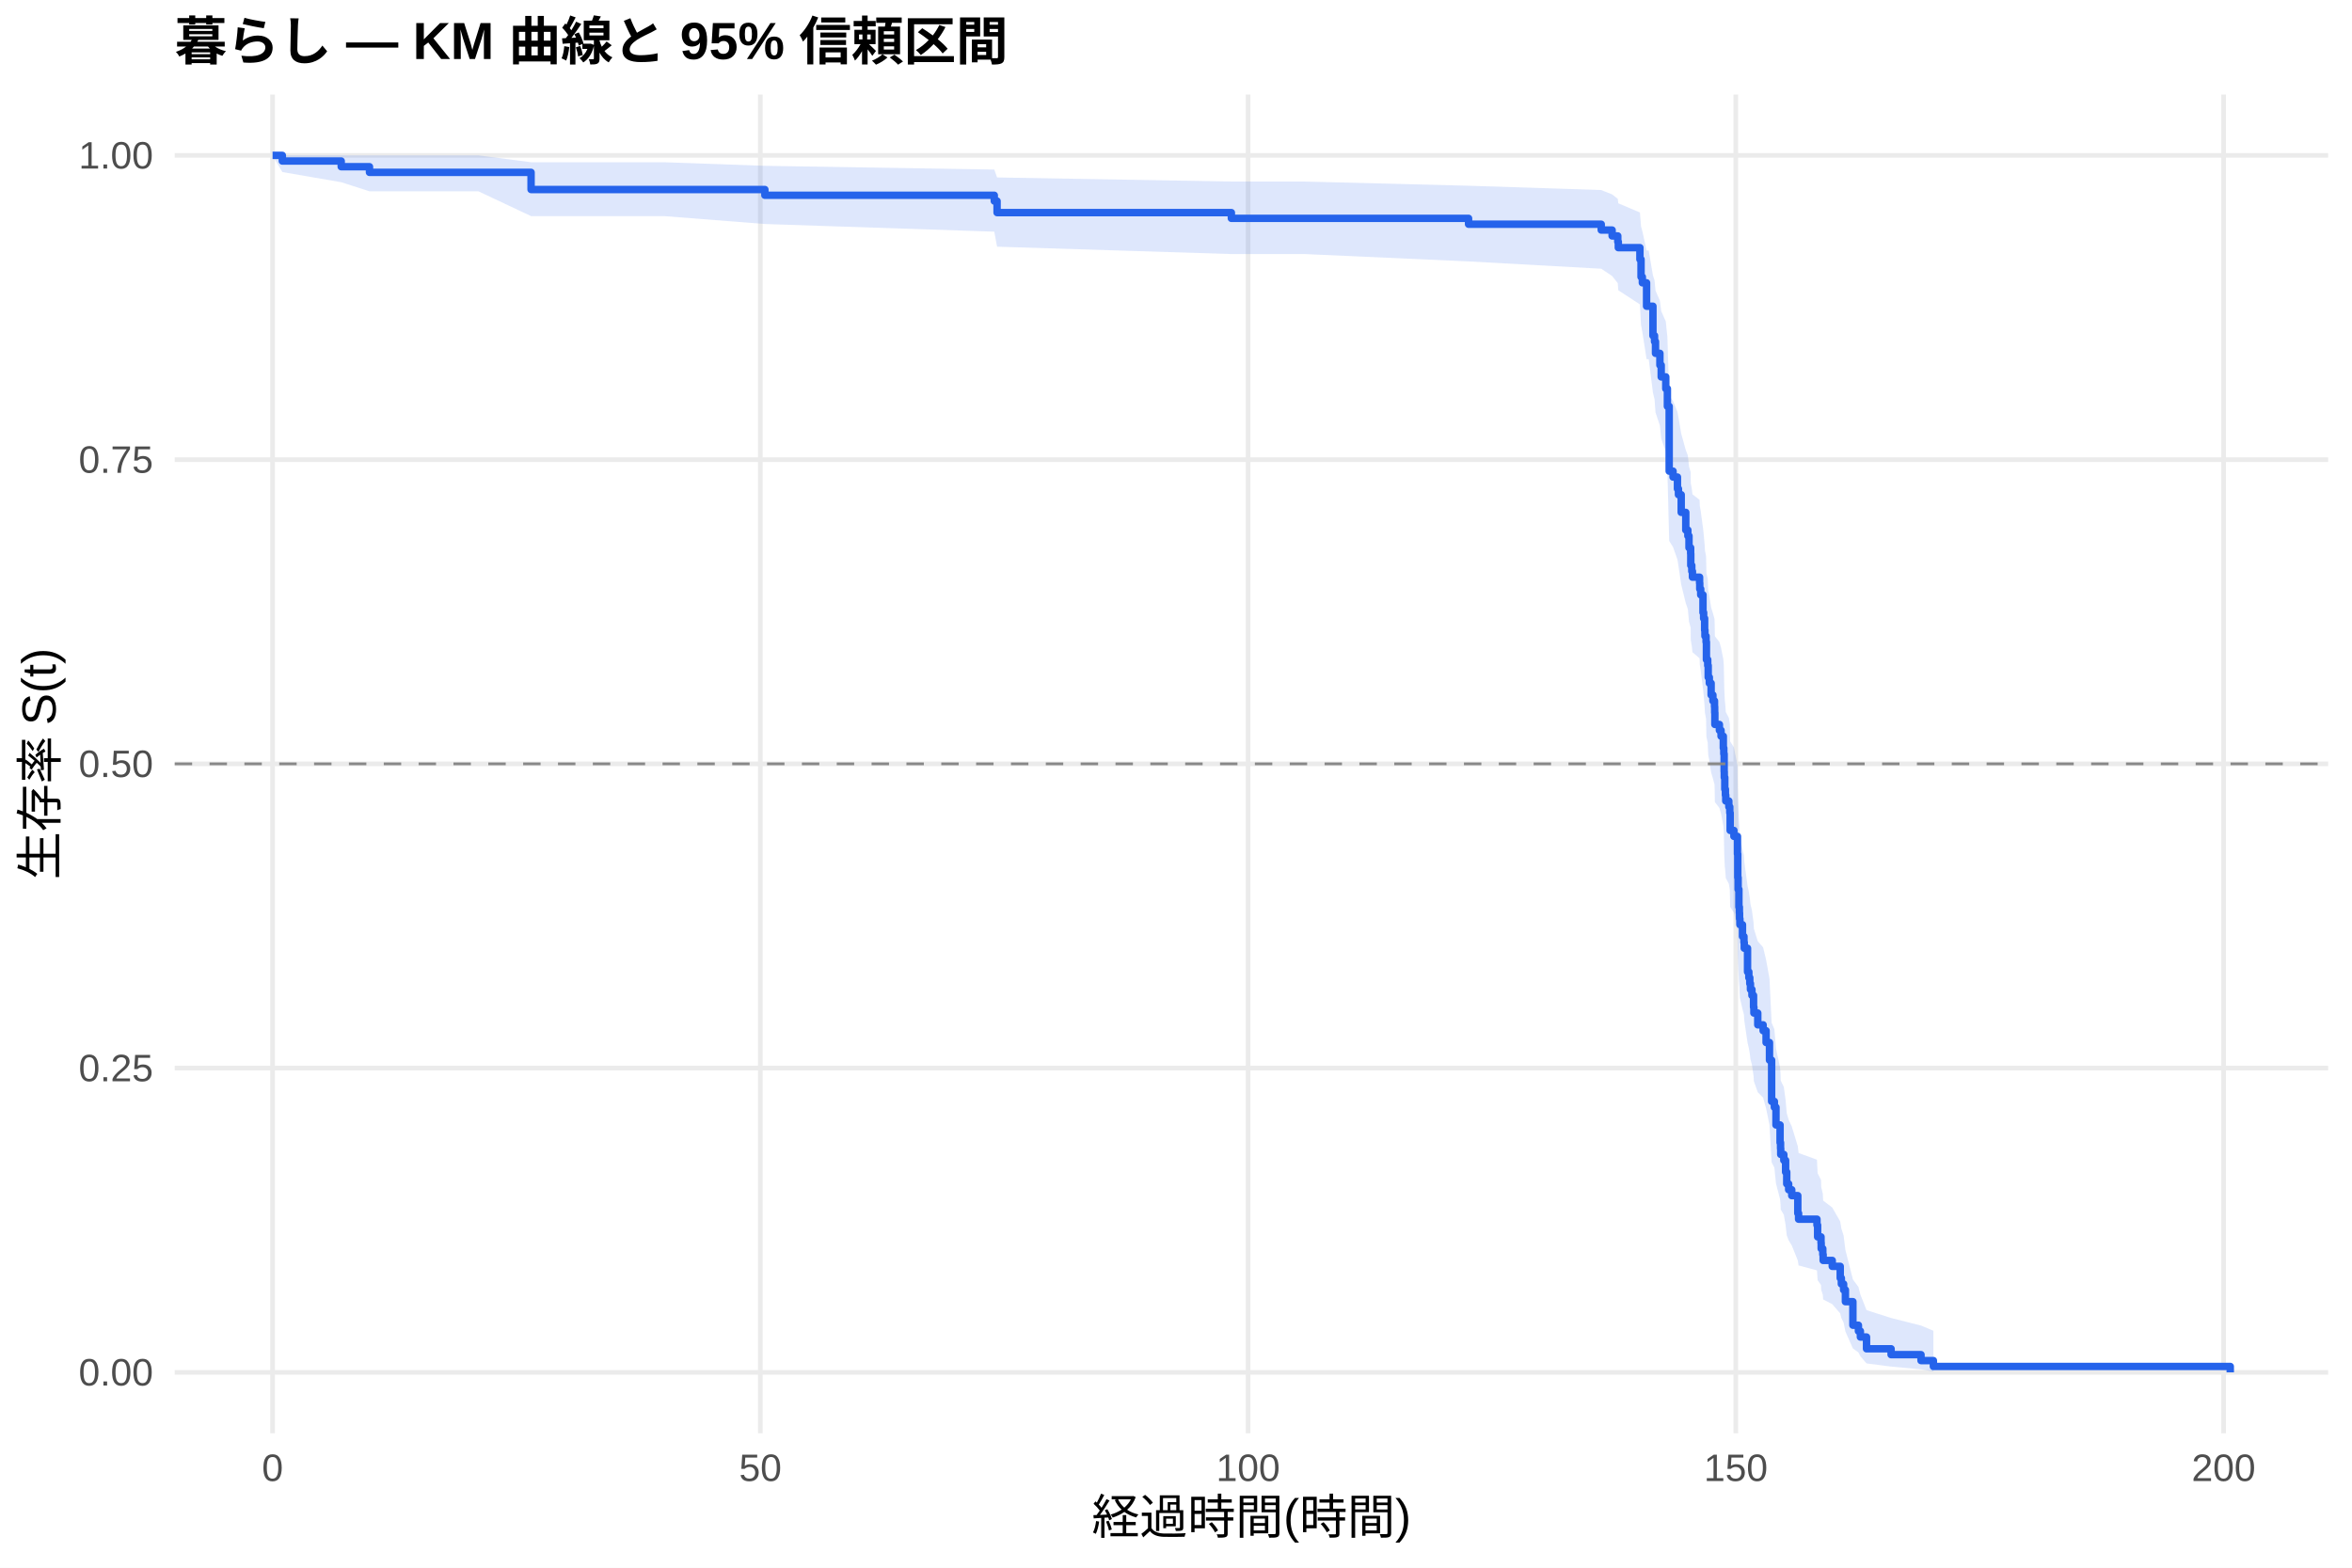
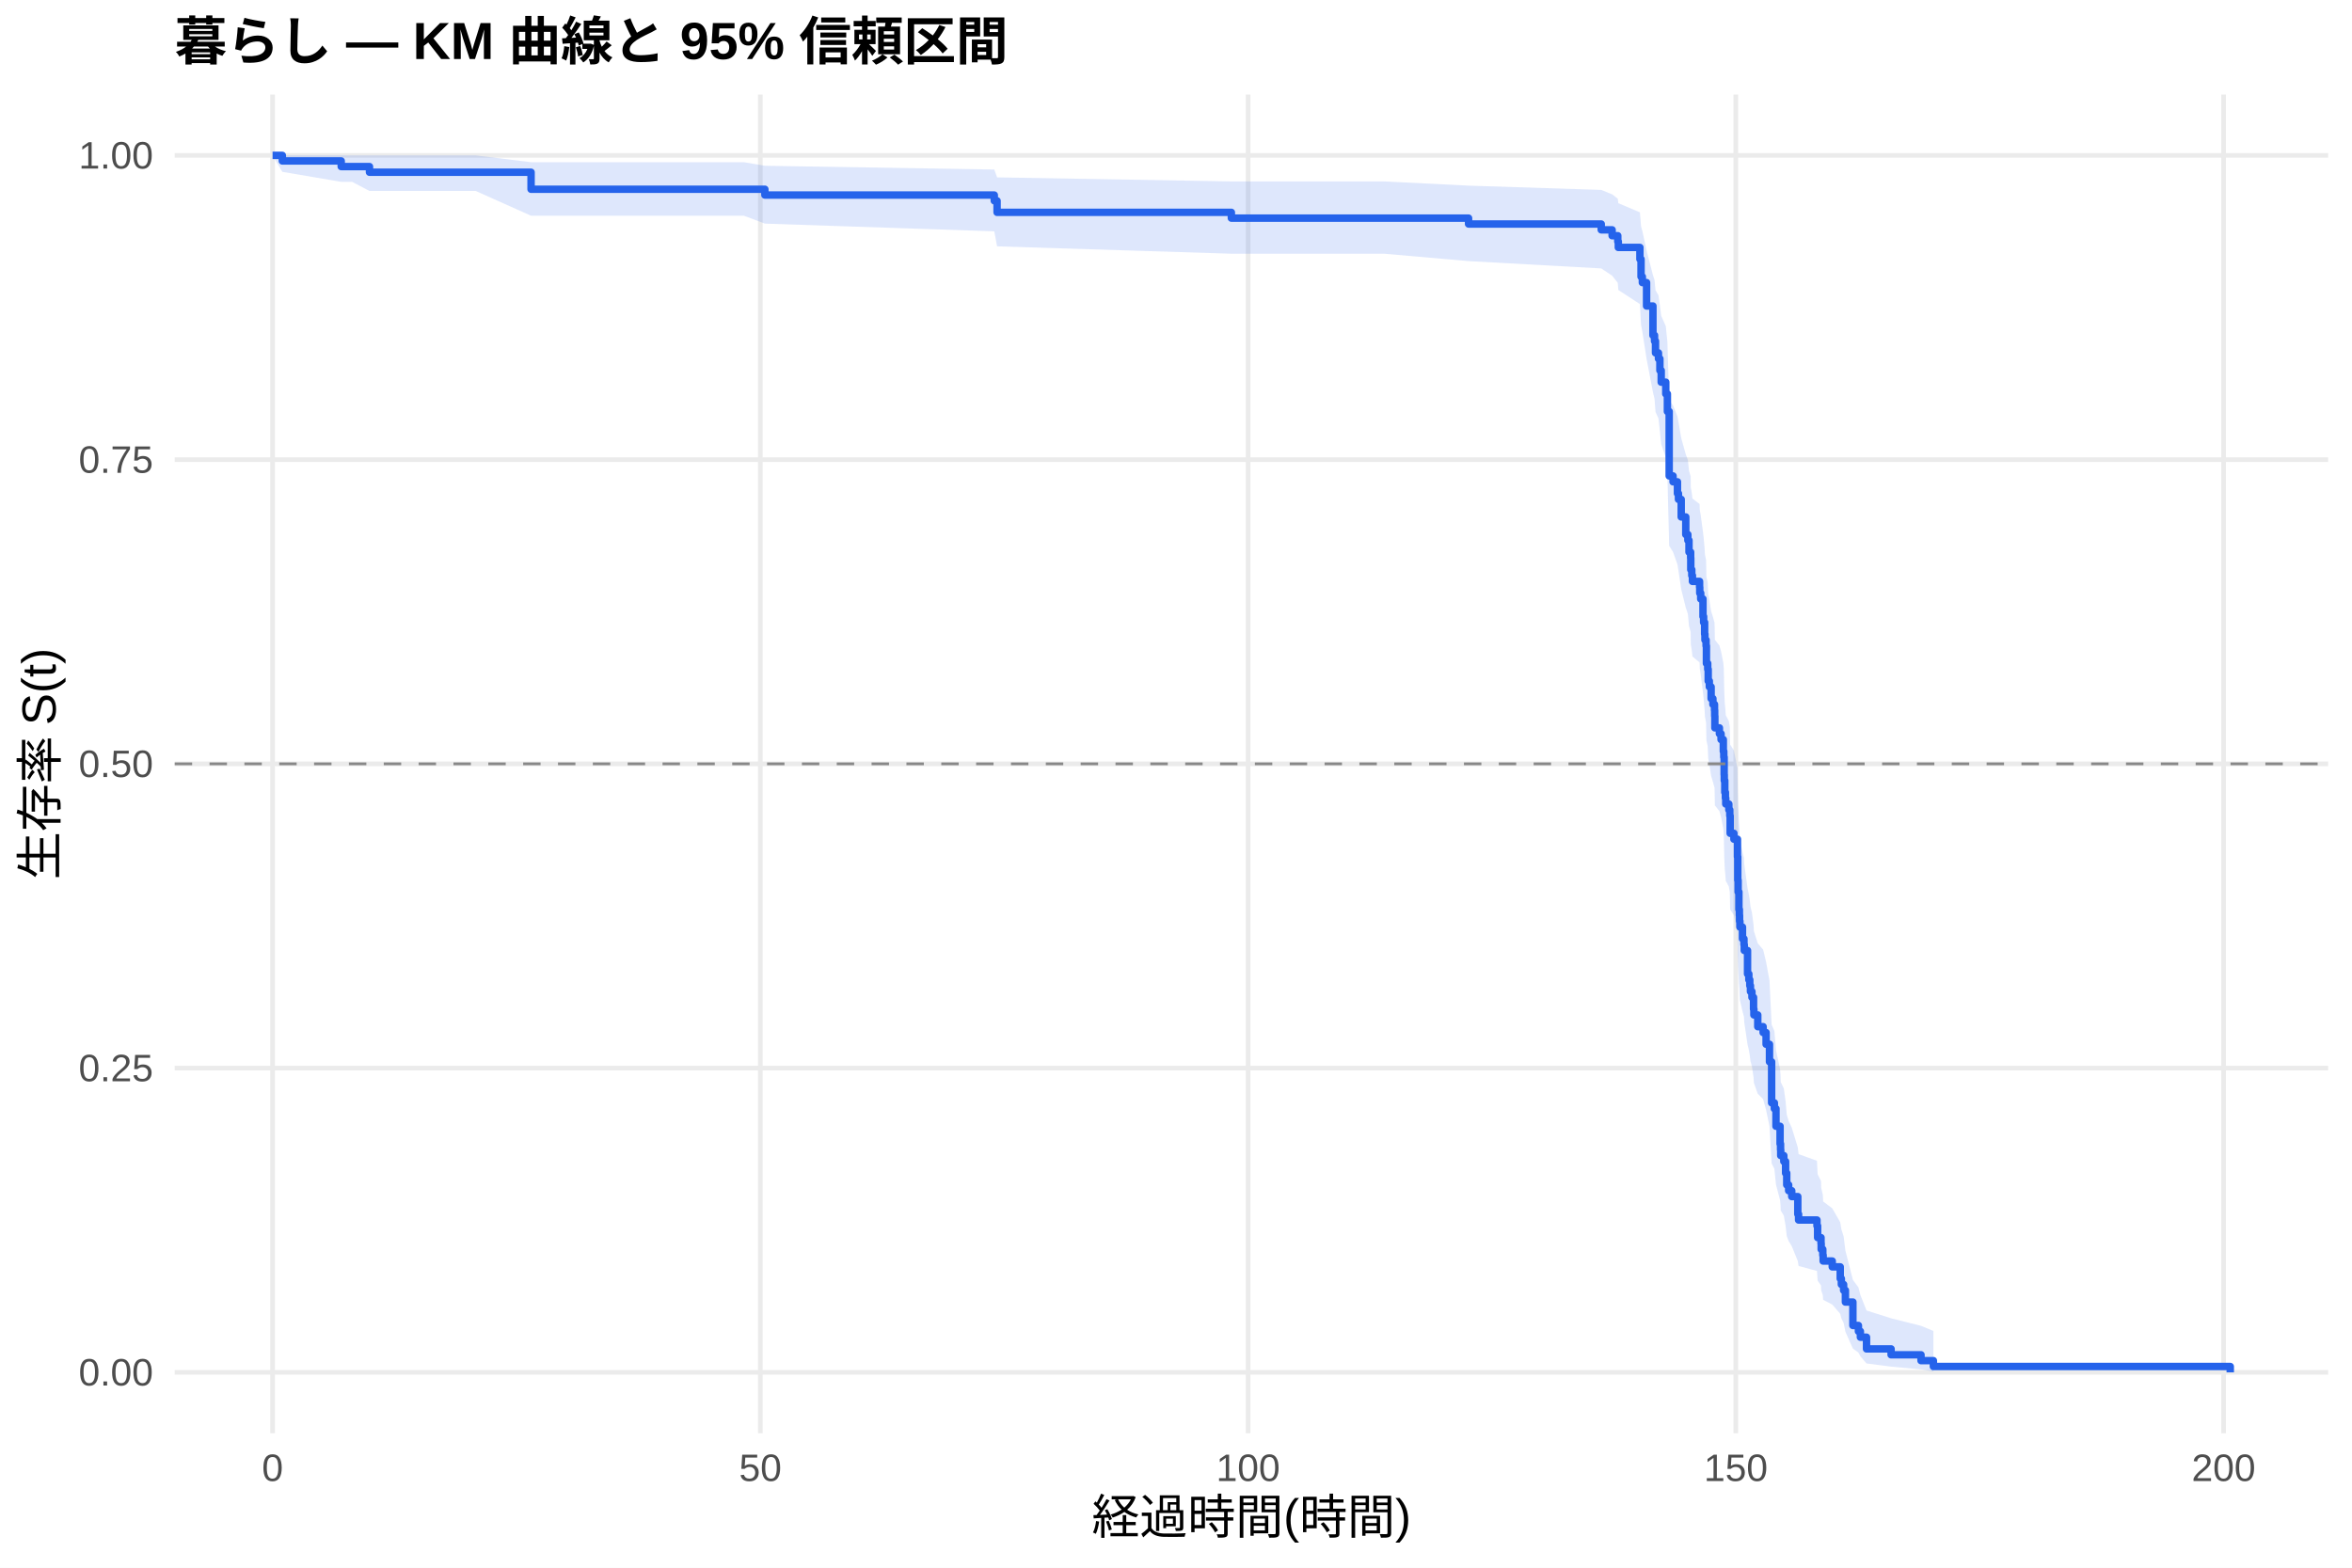
<svg xmlns="http://www.w3.org/2000/svg" width="540.00pt" height="360.00pt" viewBox="0 0 540.00 360.00">
  <g class="svglite">
    <defs>
      <style type="text/css">
    .svglite line, .svglite polyline, .svglite polygon, .svglite path, .svglite rect, .svglite circle {
      fill: none;
      stroke: #000000;
      stroke-linecap: round;
      stroke-linejoin: round;
      stroke-miterlimit: 10.00;
    }
    .svglite text {
      white-space: pre;
    }
    .svglite g.glyphgroup path {
      fill: inherit;
      stroke: none;
    }
  </style>
    </defs>
    <rect width="100%" height="100%" style="stroke: none; fill: #FFFFFF;" />
    <defs>
      <clipPath id="cpMC4wMHw1NDAuMDB8MC4wMHwzNjAuMDA=">
        <rect x="0.00" y="0.00" width="540.00" height="360.00" />
      </clipPath>
    </defs>
    <g clip-path="url(#cpMC4wMHw1NDAuMDB8MC4wMHwzNjAuMDA=)">
      <rect x="0" y="0.00" width="540.00" height="360.00" style="stroke-width: 1.07; stroke: none; fill: #FFFFFF;" />
    </g>
    <defs>
      <clipPath id="cpNDAuMTF8NTM0LjUyfDIxLjcxfDMyOS4xMg==">
        <rect x="40.11" y="21.71" width="494.41" height="307.41" />
      </clipPath>
    </defs>
    <g clip-path="url(#cpNDAuMTF8NTM0LjUyfDIxLjcxfDMyOS4xMg==)">
      <polyline points="40.11,315.14 534.52,315.14 " style="stroke-width: 1.07; stroke: #EBEBEB; stroke-linecap: butt;" />
      <polyline points="40.11,245.28 534.52,245.28 " style="stroke-width: 1.07; stroke: #EBEBEB; stroke-linecap: butt;" />
      <polyline points="40.11,175.41 534.52,175.41 " style="stroke-width: 1.07; stroke: #EBEBEB; stroke-linecap: butt;" />
      <polyline points="40.11,105.55 534.52,105.55 " style="stroke-width: 1.07; stroke: #EBEBEB; stroke-linecap: butt;" />
      <polyline points="40.11,35.68 534.52,35.68 " style="stroke-width: 1.07; stroke: #EBEBEB; stroke-linecap: butt;" />
      <polyline points="62.58,329.12 62.58,21.71 " style="stroke-width: 1.07; stroke: #EBEBEB; stroke-linecap: butt;" />
      <polyline points="174.57,329.12 174.57,21.71 " style="stroke-width: 1.07; stroke: #EBEBEB; stroke-linecap: butt;" />
      <polyline points="286.55,329.12 286.55,21.71 " style="stroke-width: 1.07; stroke: #EBEBEB; stroke-linecap: butt;" />
      <polyline points="398.53,329.12 398.53,21.71 " style="stroke-width: 1.07; stroke: #EBEBEB; stroke-linecap: butt;" />
      <polyline points="510.52,329.12 510.52,21.71 " style="stroke-width: 1.07; stroke: #EBEBEB; stroke-linecap: butt;" />
-       <polygon points="62.58,35.68 64.82,35.68 78.34,35.68 84.83,35.68 90.95,35.68 109.84,35.68 121.93,37.26 152.54,37.26 175.61,38.08 228.28,38.94 228.92,40.75 282.71,41.69 285.28,41.69 299.50,41.69 337.17,42.65 367.63,43.64 370.13,44.64 371.43,45.66 371.55,46.69 376.51,48.79 376.77,52.00 377.07,53.09 378.04,57.53 378.53,57.53 379.50,63.24 379.87,64.39 380.09,66.72 381.10,69.07 381.40,71.43 382.45,73.81 382.82,77.41 383.23,90.85 384.12,92.09 385.13,94.57 385.36,95.82 385.99,99.57 387.04,103.35 387.52,104.61 387.78,107.14 388.16,108.41 388.19,110.96 388.42,112.23 388.57,113.51 390.21,114.79 390.25,116.08 390.47,117.36 390.99,121.22 391.14,122.52 391.37,125.11 391.44,126.41 391.70,127.71 391.78,131.62 392.08,132.92 392.19,135.54 392.45,136.86 392.86,139.49 393.27,140.81 393.64,142.13 393.68,143.45 393.72,146.10 394.76,147.43 395.14,148.76 395.66,151.42 395.77,152.75 395.85,156.77 395.88,158.11 396.00,160.80 396.14,162.15 396.22,163.49 396.93,164.84 397.15,166.20 397.23,170.26 398.09,171.62 398.91,175.71 398.98,181.19 399.06,183.94 399.24,188.08 399.35,189.46 399.39,190.85 399.47,192.24 400.06,195.02 400.40,196.41 400.47,197.81 401.22,203.41 401.52,204.81 401.74,206.22 401.89,207.63 402.23,209.04 402.60,211.87 402.68,213.29 403.57,216.14 404.80,217.56 405.48,220.42 406.26,224.73 406.75,234.87 407.38,236.33 407.75,240.73 408.69,245.16 408.80,246.65 408.84,248.13 409.55,249.62 409.96,252.62 410.22,255.63 410.66,257.14 411.37,258.66 412.76,263.23 412.94,264.77 417.16,266.31 417.31,269.41 418.09,270.97 418.13,272.54 418.50,274.12 418.58,275.70 420.67,277.29 422.50,280.50 422.76,282.11 423.28,283.74 423.69,287.04 425.41,293.80 426.68,295.53 427.13,297.29 428.54,300.86 434.18,302.66 441.05,304.40 443.89,305.59 443.89,314.95 441.05,314.46 434.18,313.82 428.54,313.09 427.13,311.45 426.68,310.57 425.41,309.66 423.69,305.77 423.28,303.72 422.76,302.68 422.50,301.62 420.67,299.48 418.58,298.40 418.50,297.31 418.13,296.20 418.09,295.09 417.31,293.98 417.16,291.73 412.94,290.59 412.76,289.45 411.37,285.99 410.66,284.83 410.22,283.66 409.96,281.32 409.55,278.95 408.84,277.76 408.80,276.57 408.69,275.38 407.75,271.77 407.38,268.13 406.75,266.91 406.26,258.30 405.48,254.57 404.80,252.07 403.57,250.82 402.68,248.30 402.60,247.04 402.23,244.51 401.89,243.24 401.74,241.97 401.52,240.70 401.22,239.43 400.47,234.31 400.40,233.03 400.06,231.74 399.47,229.16 399.39,227.87 399.35,226.58 399.24,225.28 399.06,221.38 398.98,218.77 398.91,213.53 398.09,209.58 397.23,208.26 397.15,204.29 396.93,202.96 396.22,201.63 396.14,200.30 396.00,198.96 395.88,196.29 395.85,194.95 395.77,190.93 395.66,189.58 395.14,186.89 394.76,185.54 393.72,184.18 393.68,181.47 393.64,180.12 393.27,178.76 392.86,177.40 392.45,174.67 392.19,173.30 392.08,170.56 391.78,169.19 391.70,165.06 391.44,163.68 391.37,162.30 391.14,159.53 390.99,158.14 390.47,153.97 390.25,152.57 390.21,151.17 388.57,149.77 388.42,148.37 388.19,146.97 388.16,144.15 387.78,142.74 387.52,139.91 387.04,138.50 385.99,134.23 385.36,129.95 385.13,128.51 384.12,125.64 383.23,124.20 382.82,108.15 382.45,103.71 381.40,100.73 381.10,97.73 380.09,94.72 379.87,91.69 379.50,90.17 378.53,82.48 378.04,82.48 377.07,76.25 376.77,74.67 376.51,69.90 371.55,66.66 371.43,65.03 370.13,63.38 367.63,61.71 337.17,60.03 299.50,58.34 285.28,58.34 282.71,58.34 228.92,56.65 228.28,53.20 175.61,51.44 152.54,49.63 121.93,49.63 109.84,43.93 90.95,43.93 84.83,43.93 78.34,41.84 64.82,39.51 62.58,35.68 " style="stroke-width: 0.00; stroke: none; stroke-linecap: butt; fill: #2563EB; fill-opacity: 0.15;" />
-       <polyline points="62.58,35.68 64.82,35.68 78.34,35.68 84.83,35.68 90.95,35.68 109.84,35.68 121.93,37.26 152.54,37.26 175.61,38.08 228.28,38.94 228.92,40.75 282.71,41.69 285.28,41.69 299.50,41.69 337.17,42.65 367.63,43.64 370.13,44.64 371.43,45.66 371.55,46.69 376.51,48.79 376.77,52.00 377.07,53.09 378.04,57.53 378.53,57.53 379.50,63.24 379.87,64.39 380.09,66.72 381.10,69.07 381.40,71.43 382.45,73.81 382.82,77.41 383.23,90.85 384.12,92.09 385.13,94.57 385.36,95.82 385.99,99.57 387.04,103.35 387.52,104.61 387.78,107.14 388.16,108.41 388.19,110.96 388.42,112.23 388.57,113.51 390.21,114.79 390.25,116.08 390.47,117.36 390.99,121.22 391.14,122.52 391.37,125.11 391.44,126.41 391.70,127.71 391.78,131.62 392.08,132.92 392.19,135.54 392.45,136.86 392.86,139.49 393.27,140.81 393.64,142.13 393.68,143.45 393.72,146.10 394.76,147.43 395.14,148.76 395.66,151.42 395.77,152.75 395.85,156.77 395.88,158.11 396.00,160.80 396.14,162.15 396.22,163.49 396.93,164.84 397.15,166.20 397.23,170.26 398.09,171.62 398.91,175.71 398.98,181.19 399.06,183.94 399.24,188.08 399.35,189.46 399.39,190.85 399.47,192.24 400.06,195.02 400.40,196.41 400.47,197.81 401.22,203.41 401.52,204.81 401.74,206.22 401.89,207.63 402.23,209.04 402.60,211.87 402.68,213.29 403.57,216.14 404.80,217.56 405.48,220.42 406.26,224.73 406.75,234.87 407.38,236.33 407.75,240.73 408.69,245.16 408.80,246.65 408.84,248.13 409.55,249.62 409.96,252.62 410.22,255.63 410.66,257.14 411.37,258.66 412.76,263.23 412.94,264.77 417.16,266.31 417.31,269.41 418.09,270.97 418.13,272.54 418.50,274.12 418.58,275.70 420.67,277.29 422.50,280.50 422.76,282.11 423.28,283.74 423.69,287.04 425.41,293.80 426.68,295.53 427.13,297.29 428.54,300.86 434.18,302.66 441.05,304.40 443.89,305.59 " style="stroke-width: 1.07; stroke: none; stroke-linecap: butt;" />
-       <polyline points="443.89,314.95 441.05,314.46 434.18,313.82 428.54,313.09 427.13,311.45 426.68,310.57 425.41,309.66 423.69,305.77 423.28,303.72 422.76,302.68 422.50,301.62 420.67,299.48 418.58,298.40 418.50,297.31 418.13,296.20 418.09,295.09 417.31,293.98 417.16,291.73 412.94,290.59 412.76,289.45 411.37,285.99 410.66,284.83 410.22,283.66 409.96,281.32 409.55,278.95 408.84,277.76 408.80,276.57 408.69,275.38 407.75,271.77 407.38,268.13 406.75,266.91 406.26,258.30 405.48,254.57 404.80,252.07 403.57,250.82 402.68,248.30 402.60,247.04 402.23,244.51 401.89,243.24 401.74,241.97 401.52,240.70 401.22,239.43 400.47,234.31 400.40,233.03 400.06,231.74 399.47,229.16 399.39,227.87 399.35,226.58 399.24,225.28 399.06,221.38 398.98,218.77 398.91,213.53 398.09,209.58 397.23,208.26 397.15,204.29 396.93,202.96 396.22,201.63 396.14,200.30 396.00,198.96 395.88,196.29 395.85,194.95 395.77,190.93 395.66,189.58 395.14,186.89 394.76,185.54 393.72,184.18 393.68,181.47 393.64,180.12 393.27,178.76 392.86,177.40 392.45,174.67 392.19,173.30 392.08,170.56 391.78,169.19 391.70,165.06 391.44,163.68 391.37,162.30 391.14,159.53 390.99,158.14 390.47,153.97 390.25,152.57 390.21,151.17 388.57,149.77 388.42,148.37 388.19,146.97 388.16,144.15 387.78,142.74 387.52,139.91 387.04,138.50 385.99,134.23 385.36,129.95 385.13,128.51 384.12,125.64 383.23,124.20 382.82,108.15 382.45,103.71 381.40,100.73 381.10,97.73 380.09,94.72 379.87,91.69 379.50,90.17 378.53,82.48 378.04,82.48 377.07,76.25 376.77,74.67 376.51,69.90 371.55,66.66 371.43,65.03 370.13,63.38 367.63,61.71 337.17,60.03 299.50,58.34 285.28,58.34 282.71,58.34 228.92,56.65 228.28,53.20 175.61,51.44 152.54,49.63 121.93,49.63 109.84,43.93 90.95,43.93 84.83,43.93 78.34,41.84 64.82,39.51 62.58,35.68 " style="stroke-width: 1.07; stroke: none; stroke-linecap: butt;" />
-       <polyline points="62.58,35.68 64.82,35.68 64.82,36.98 78.34,36.98 78.34,38.28 84.83,38.28 84.83,39.58 90.95,39.58 90.95,39.58 109.84,39.58 109.84,39.58 121.93,39.58 121.93,43.52 152.54,43.52 152.54,43.52 175.61,43.52 175.61,44.84 228.28,44.84 228.28,46.17 228.92,46.17 228.92,48.82 282.71,48.82 282.71,50.14 285.28,50.14 285.28,50.14 299.50,50.14 299.50,50.14 337.17,50.14 337.17,51.49 367.63,51.49 367.63,52.83 370.13,52.83 370.13,54.18 371.43,54.18 371.43,55.52 371.55,55.52 371.55,56.87 376.51,56.87 376.51,59.56 376.77,59.56 376.77,63.59 377.07,63.59 377.07,64.94 378.04,64.94 378.04,70.32 378.53,70.32 378.53,70.32 379.50,70.32 379.50,77.08 379.87,77.08 379.87,78.44 380.09,78.44 380.09,81.14 381.10,81.14 381.10,83.85 381.40,83.85 381.40,86.55 382.45,86.55 382.45,89.26 382.82,89.26 382.82,93.31 383.23,93.31 383.23,108.19 384.12,108.19 384.12,109.55 385.13,109.55 385.13,112.25 385.36,112.25 385.36,113.60 385.99,113.60 385.99,117.66 387.04,117.66 387.04,121.72 387.52,121.72 387.52,123.07 387.78,123.07 387.78,125.78 388.16,125.78 388.16,127.13 388.19,127.13 388.19,129.84 388.42,129.84 388.42,131.19 388.57,131.19 388.57,132.54 390.21,132.54 390.21,133.89 390.25,133.89 390.25,135.25 390.47,135.25 390.47,136.60 390.99,136.60 390.99,140.66 391.14,140.66 391.14,142.01 391.37,142.01 391.37,144.71 391.44,144.71 391.44,146.07 391.70,146.07 391.70,147.42 391.78,147.42 391.78,151.48 392.08,151.48 392.08,152.83 392.19,152.83 392.19,155.53 392.45,155.53 392.45,156.89 392.86,156.89 392.86,159.59 393.27,159.59 393.27,160.95 393.64,160.95 393.64,162.30 393.68,162.30 393.68,163.65 393.72,163.65 393.72,166.36 394.76,166.36 394.76,167.71 395.14,167.71 395.14,169.06 395.66,169.06 395.66,171.77 395.77,171.77 395.77,173.12 395.85,173.12 395.85,177.18 395.88,177.18 395.88,178.53 396.00,178.53 396.00,181.23 396.14,181.23 396.14,182.59 396.22,182.59 396.22,183.94 396.93,183.94 396.93,185.29 397.15,185.29 397.15,186.64 397.23,186.64 397.23,190.70 398.09,190.70 398.09,192.06 398.91,192.06 398.91,196.11 398.98,196.11 398.98,201.52 399.06,201.52 399.06,204.23 399.24,204.23 399.24,208.29 399.35,208.29 399.35,209.64 399.39,209.64 399.39,210.99 399.47,210.99 399.47,212.34 400.06,212.34 400.06,215.05 400.40,215.05 400.40,216.40 400.47,216.40 400.47,217.75 401.22,217.75 401.22,223.17 401.52,223.17 401.52,224.52 401.74,224.52 401.74,225.87 401.89,225.87 401.89,227.22 402.23,227.22 402.23,228.58 402.60,228.58 402.60,231.28 402.68,231.28 402.68,232.63 403.57,232.63 403.57,235.34 404.80,235.34 404.80,236.69 405.48,236.69 405.48,239.40 406.26,239.40 406.26,243.45 406.75,243.45 406.75,252.92 407.38,252.92 407.38,254.28 407.75,254.28 407.75,258.33 408.69,258.33 408.69,262.39 408.80,262.39 408.80,263.74 408.84,263.74 408.84,265.10 409.55,265.10 409.55,266.45 409.96,266.45 409.96,269.15 410.22,269.15 410.22,271.86 410.66,271.86 410.66,273.21 411.37,273.21 411.37,274.56 412.76,274.56 412.76,278.62 412.94,278.62 412.94,279.97 417.16,279.97 417.16,281.33 417.31,281.33 417.31,284.03 418.09,284.03 418.09,285.39 418.13,285.39 418.13,286.74 418.50,286.74 418.50,288.09 418.58,288.09 418.58,289.44 420.67,289.44 420.67,290.80 422.50,290.80 422.50,293.50 422.76,293.50 422.76,294.85 423.28,294.85 423.28,296.21 423.69,296.21 423.69,298.91 425.41,298.91 425.41,304.32 426.68,304.32 426.68,305.67 427.13,305.67 427.13,307.03 428.54,307.03 428.54,309.73 434.18,309.73 434.18,311.08 441.05,311.08 441.05,312.44 443.89,312.44 443.89,313.79 512.05,313.79 512.05,315.14 " style="stroke-width: 1.71; stroke: #2563EB; stroke-linecap: butt;" />
+       <polygon points="62.58,35.68 64.82,35.68 78.34,35.68 80.84,35.68 84.83,35.68 109.21,35.68 121.93,37.25 128.09,37.25 170.80,37.25 175.61,38.07 228.28,38.93 228.92,40.73 282.71,41.66 303.53,41.66 317.76,41.66 337.17,42.63 367.63,43.61 370.13,44.62 371.43,45.63 371.55,46.66 376.51,48.76 376.77,51.97 377.07,53.06 378.04,57.50 379.50,63.18 379.87,64.33 380.09,66.65 380.77,67.81 381.10,70.16 381.40,72.52 382.45,74.90 382.82,78.49 383.23,91.89 384.12,93.12 385.13,95.60 385.36,96.84 385.99,100.58 387.04,104.34 387.52,105.60 387.78,108.12 388.16,109.39 388.19,111.93 388.42,113.20 388.57,114.47 390.21,115.75 390.25,117.02 390.47,118.30 390.99,122.15 391.14,123.44 391.37,126.02 391.44,127.31 391.70,128.61 391.78,132.50 392.08,133.80 392.19,136.41 392.45,137.72 392.86,140.34 393.27,141.65 393.64,142.97 393.68,144.28 393.72,146.92 394.76,148.24 395.14,149.57 395.66,152.22 395.77,153.55 395.85,157.54 395.88,158.88 396.00,161.56 396.14,162.90 396.22,164.24 396.93,165.58 397.15,166.93 397.23,170.98 398.09,172.33 398.91,176.40 398.98,181.86 399.06,184.59 399.24,188.71 399.35,190.09 399.39,191.47 399.47,192.85 400.06,195.62 400.40,197.00 400.47,198.39 401.22,203.97 401.52,205.37 401.74,206.77 401.89,208.17 402.23,209.58 402.60,212.39 402.68,213.81 403.57,216.64 404.80,218.06 405.48,220.90 406.26,225.19 406.75,235.28 407.38,236.73 407.75,241.11 408.69,245.52 408.80,247.00 408.84,248.48 409.55,249.96 409.96,252.94 410.22,255.93 410.66,257.44 411.37,258.95 412.76,263.50 412.94,265.03 417.16,266.56 417.31,269.65 418.09,271.20 418.13,272.76 418.50,274.33 418.58,275.90 420.67,277.48 422.50,280.67 422.76,282.28 423.28,283.91 423.69,287.18 425.41,293.91 426.68,295.63 427.13,297.38 428.54,300.94 434.18,302.73 441.05,304.46 443.89,305.64 443.89,314.95 441.05,314.47 434.18,313.83 428.54,313.10 427.13,311.47 426.68,310.60 425.41,309.69 423.69,305.82 423.28,303.78 422.76,302.75 422.50,301.70 420.67,299.57 418.58,298.49 418.50,297.40 418.13,296.31 418.09,295.20 417.31,294.09 417.16,291.85 412.94,290.72 412.76,289.59 411.37,286.15 410.66,285.00 410.22,283.84 409.96,281.50 409.55,279.15 408.84,277.97 408.80,276.78 408.69,275.60 407.75,272.01 407.38,268.39 406.75,267.18 406.26,258.62 405.48,254.91 404.80,252.42 403.57,251.17 402.68,248.67 402.60,247.42 402.23,244.90 401.89,243.64 401.74,242.38 401.52,241.12 401.22,239.85 400.47,234.76 400.40,233.49 400.06,232.21 399.47,229.64 399.39,228.36 399.35,227.07 399.24,225.78 399.06,221.91 398.98,219.31 398.91,214.10 398.09,210.17 397.23,208.86 397.15,204.91 396.93,203.59 396.22,202.27 396.14,200.95 396.00,199.62 395.88,196.97 395.85,195.64 395.77,191.64 395.66,190.30 395.14,187.62 394.76,186.28 393.72,184.93 393.68,182.24 393.64,180.89 393.27,179.54 392.86,178.19 392.45,175.48 392.19,174.12 392.08,171.39 391.78,170.03 391.70,165.93 391.44,164.56 391.37,163.18 391.14,160.43 390.99,159.05 390.47,154.90 390.25,153.52 390.21,152.13 388.57,150.74 388.42,149.35 388.19,147.95 388.16,145.16 387.78,143.75 387.52,140.95 387.04,139.54 385.99,135.30 385.36,131.05 385.13,129.62 384.12,126.77 383.23,125.34 382.82,109.41 382.45,105.00 381.40,102.05 381.10,99.08 380.77,96.09 380.09,94.59 379.87,91.58 379.50,90.06 378.04,82.41 377.07,76.18 376.77,74.61 376.51,69.83 371.55,66.59 371.43,64.95 370.13,63.30 367.63,61.64 337.17,59.96 317.76,58.26 303.53,58.26 282.71,58.26 228.92,56.57 228.28,53.12 175.61,51.35 170.80,49.54 128.09,49.54 121.93,49.54 109.21,43.85 84.83,43.85 80.84,41.76 78.34,41.76 64.82,39.46 62.58,35.68 " style="stroke-width: 0.00; stroke: none; stroke-linecap: butt; fill: #2563EB; fill-opacity: 0.15;" />
+       <polyline points="62.58,35.68 64.82,35.68 78.34,35.68 80.84,35.68 84.83,35.68 109.21,35.68 121.93,37.25 128.09,37.25 170.80,37.25 175.61,38.07 228.28,38.93 228.92,40.73 282.71,41.66 303.53,41.66 317.76,41.66 337.17,42.63 367.63,43.61 370.13,44.62 371.43,45.63 371.55,46.66 376.51,48.76 376.77,51.97 377.07,53.06 378.04,57.50 379.50,63.18 379.87,64.33 380.09,66.65 380.77,67.81 381.10,70.16 381.40,72.52 382.45,74.90 382.82,78.49 383.23,91.89 384.12,93.12 385.13,95.60 385.36,96.84 385.99,100.58 387.04,104.34 387.52,105.60 387.78,108.12 388.16,109.39 388.19,111.93 388.42,113.20 388.57,114.47 390.21,115.75 390.25,117.02 390.47,118.30 390.99,122.15 391.14,123.44 391.37,126.02 391.44,127.31 391.70,128.61 391.78,132.50 392.08,133.80 392.19,136.41 392.45,137.72 392.86,140.34 393.27,141.65 393.64,142.97 393.68,144.28 393.72,146.92 394.76,148.24 395.14,149.57 395.66,152.22 395.77,153.55 395.85,157.54 395.88,158.88 396.00,161.56 396.14,162.90 396.22,164.24 396.93,165.58 397.15,166.93 397.23,170.98 398.09,172.33 398.91,176.40 398.98,181.86 399.06,184.59 399.24,188.71 399.35,190.09 399.39,191.47 399.47,192.85 400.06,195.62 400.40,197.00 400.47,198.39 401.22,203.97 401.52,205.37 401.74,206.77 401.89,208.17 402.23,209.58 402.60,212.39 402.68,213.81 403.57,216.64 404.80,218.06 405.48,220.90 406.26,225.19 406.75,235.28 407.38,236.73 407.75,241.11 408.69,245.52 408.80,247.00 408.84,248.48 409.55,249.96 409.96,252.94 410.22,255.93 410.66,257.44 411.37,258.95 412.76,263.50 412.94,265.03 417.16,266.56 417.31,269.65 418.09,271.20 418.13,272.76 418.50,274.33 418.58,275.90 420.67,277.48 422.50,280.67 422.76,282.28 423.28,283.91 423.69,287.18 425.41,293.91 426.68,295.63 427.13,297.38 428.54,300.94 434.18,302.73 441.05,304.46 443.89,305.64 " style="stroke-width: 1.07; stroke: none; stroke-linecap: butt;" />
+       <polyline points="443.89,314.95 441.05,314.47 434.18,313.83 428.54,313.10 427.13,311.47 426.68,310.60 425.41,309.69 423.69,305.82 423.28,303.78 422.76,302.75 422.50,301.70 420.67,299.57 418.58,298.49 418.50,297.40 418.13,296.31 418.09,295.20 417.31,294.09 417.16,291.85 412.94,290.72 412.76,289.59 411.37,286.15 410.66,285.00 410.22,283.84 409.96,281.50 409.55,279.15 408.84,277.97 408.80,276.78 408.69,275.60 407.75,272.01 407.38,268.39 406.75,267.18 406.26,258.62 405.48,254.91 404.80,252.42 403.57,251.17 402.68,248.67 402.60,247.42 402.23,244.90 401.89,243.64 401.74,242.38 401.52,241.12 401.22,239.85 400.47,234.76 400.40,233.49 400.06,232.21 399.47,229.64 399.39,228.36 399.35,227.07 399.24,225.78 399.06,221.91 398.98,219.31 398.91,214.10 398.09,210.17 397.23,208.86 397.15,204.91 396.93,203.59 396.22,202.27 396.14,200.95 396.00,199.62 395.88,196.97 395.85,195.64 395.77,191.64 395.66,190.30 395.14,187.62 394.76,186.28 393.72,184.93 393.68,182.24 393.64,180.89 393.27,179.54 392.86,178.19 392.45,175.48 392.19,174.12 392.08,171.39 391.78,170.03 391.70,165.93 391.44,164.56 391.37,163.18 391.14,160.43 390.99,159.05 390.47,154.90 390.25,153.52 390.21,152.13 388.57,150.74 388.42,149.35 388.19,147.95 388.16,145.16 387.78,143.75 387.52,140.95 387.04,139.54 385.99,135.30 385.36,131.05 385.13,129.62 384.12,126.77 383.23,125.34 382.82,109.41 382.45,105.00 381.40,102.05 381.10,99.08 380.77,96.09 380.09,94.59 379.87,91.58 379.50,90.06 378.04,82.41 377.07,76.18 376.77,74.61 376.51,69.83 371.55,66.59 371.43,64.95 370.13,63.30 367.63,61.64 337.17,59.96 317.76,58.26 303.53,58.26 282.71,58.26 228.92,56.57 228.28,53.12 175.61,51.35 170.80,49.54 128.09,49.54 121.93,49.54 109.21,43.85 84.83,43.85 80.84,41.76 78.34,41.76 64.82,39.46 62.58,35.68 " style="stroke-width: 1.07; stroke: none; stroke-linecap: butt;" />
+       <polyline points="62.58,35.68 64.82,35.68 64.82,36.96 78.34,36.96 78.34,38.25 80.84,38.25 80.84,38.25 84.83,38.25 84.83,39.55 109.21,39.55 109.21,39.55 121.93,39.55 121.93,43.46 128.09,43.46 128.09,43.46 170.80,43.46 170.80,43.46 175.61,43.46 175.61,44.79 228.28,44.79 228.28,46.11 228.92,46.11 228.92,48.76 282.71,48.76 282.71,50.09 303.53,50.09 303.53,50.09 317.76,50.09 317.76,50.09 337.17,50.09 337.17,51.44 367.63,51.44 367.63,52.78 370.13,52.78 370.13,54.13 371.43,54.13 371.43,55.47 371.55,55.47 371.55,56.82 376.51,56.82 376.51,59.51 376.77,59.51 376.77,63.54 377.07,63.54 377.07,64.89 378.04,64.89 378.04,70.27 379.50,70.27 379.50,77.00 379.87,77.00 379.87,78.34 380.09,78.34 380.09,81.04 380.77,81.04 380.77,82.38 381.10,82.38 381.10,85.07 381.40,85.07 381.40,87.76 382.45,87.76 382.45,90.45 382.82,90.45 382.82,94.49 383.23,94.49 383.23,109.29 384.12,109.29 384.12,110.64 385.13,110.64 385.13,113.33 385.36,113.33 385.36,114.67 385.99,114.67 385.99,118.71 387.04,118.71 387.04,122.74 387.52,122.74 387.52,124.09 387.78,124.09 387.78,126.78 388.16,126.78 388.16,128.13 388.19,128.13 388.19,130.82 388.42,130.82 388.42,132.16 388.57,132.16 388.57,133.51 390.21,133.51 390.21,134.85 390.25,134.85 390.25,136.20 390.47,136.20 390.47,137.54 390.99,137.54 390.99,141.58 391.14,141.58 391.14,142.93 391.37,142.93 391.37,145.62 391.44,145.62 391.44,146.96 391.70,146.96 391.70,148.31 391.78,148.31 391.78,152.34 392.08,152.34 392.08,153.69 392.19,153.69 392.19,156.38 392.45,156.38 392.45,157.73 392.86,157.73 392.86,160.42 393.27,160.42 393.27,161.76 393.64,161.76 393.64,163.11 393.68,163.11 393.68,164.45 393.72,164.45 393.72,167.14 394.76,167.14 394.76,168.49 395.14,168.49 395.14,169.83 395.66,169.83 395.66,172.53 395.77,172.53 395.77,173.87 395.85,173.87 395.85,177.91 395.88,177.91 395.88,179.25 396.00,179.25 396.00,181.94 396.14,181.94 396.14,183.29 396.22,183.29 396.22,184.63 396.93,184.63 396.93,185.98 397.15,185.98 397.15,187.33 397.23,187.33 397.23,191.36 398.09,191.36 398.09,192.71 398.91,192.71 398.91,196.74 398.98,196.74 398.98,202.13 399.06,202.13 399.06,204.82 399.24,204.82 399.24,208.85 399.35,208.85 399.35,210.20 399.39,210.20 399.39,211.54 399.47,211.54 399.47,212.89 400.06,212.89 400.06,215.58 400.40,215.58 400.40,216.93 400.47,216.93 400.47,218.27 401.22,218.27 401.22,223.65 401.52,223.65 401.52,225.00 401.74,225.00 401.74,226.34 401.89,226.34 401.89,227.69 402.23,227.69 402.23,229.03 402.60,229.03 402.60,231.73 402.68,231.73 402.68,233.07 403.57,233.07 403.57,235.76 404.80,235.76 404.80,237.11 405.48,237.11 405.48,239.80 406.26,239.80 406.26,243.83 406.75,243.83 406.75,253.25 407.38,253.25 407.38,254.60 407.75,254.60 407.75,258.63 408.69,258.63 408.69,262.67 408.80,262.67 408.80,264.02 408.84,264.02 408.84,265.36 409.55,265.36 409.55,266.71 409.96,266.71 409.96,269.40 410.22,269.40 410.22,272.09 410.66,272.09 410.66,273.43 411.37,273.43 411.37,274.78 412.76,274.78 412.76,278.82 412.94,278.82 412.94,280.16 417.16,280.16 417.16,281.51 417.31,281.51 417.31,284.20 418.09,284.20 418.09,285.54 418.13,285.54 418.13,286.89 418.50,286.89 418.50,288.23 418.58,288.23 418.58,289.58 420.67,289.58 420.67,290.92 422.50,290.92 422.50,293.62 422.76,293.62 422.76,294.96 423.28,294.96 423.28,296.31 423.69,296.31 423.69,299.00 425.41,299.00 425.41,304.38 426.68,304.38 426.68,305.72 427.13,305.72 427.13,307.07 428.54,307.07 428.54,309.76 434.18,309.76 434.18,311.11 441.05,311.11 441.05,312.45 443.89,312.45 443.89,313.80 512.05,313.80 512.05,315.14 " style="stroke-width: 1.71; stroke: #2563EB; stroke-linecap: butt;" />
      <line x1="40.11" y1="175.41" x2="534.52" y2="175.41" style="stroke-width: 0.64; stroke: #888888; stroke-dasharray: 4.00,4.00; stroke-linecap: butt;" />
    </g>
    <g clip-path="url(#cpMC4wMHw1NDAuMDB8MC4wMHwzNjAuMDA=)">
      <text x="35.18" y="318.17" text-anchor="end" style="font-size: 8.80px;fill: #4D4D4D; font-family: &quot;Liberation Sans&quot;;" textLength="17.11px" lengthAdjust="spacingAndGlyphs">0.00</text>
      <text x="35.18" y="248.30" text-anchor="end" style="font-size: 8.80px;fill: #4D4D4D; font-family: &quot;Liberation Sans&quot;;" textLength="17.11px" lengthAdjust="spacingAndGlyphs">0.25</text>
      <text x="35.18" y="178.44" text-anchor="end" style="font-size: 8.80px;fill: #4D4D4D; font-family: &quot;Liberation Sans&quot;;" textLength="17.11px" lengthAdjust="spacingAndGlyphs">0.50</text>
      <text x="35.18" y="108.57" text-anchor="end" style="font-size: 8.80px;fill: #4D4D4D; font-family: &quot;Liberation Sans&quot;;" textLength="17.11px" lengthAdjust="spacingAndGlyphs">0.75</text>
      <text x="35.18" y="38.71" text-anchor="end" style="font-size: 8.80px;fill: #4D4D4D; font-family: &quot;Liberation Sans&quot;;" textLength="17.11px" lengthAdjust="spacingAndGlyphs">1.00</text>
      <text x="62.58" y="340.10" text-anchor="middle" style="font-size: 8.80px;fill: #4D4D4D; font-family: &quot;Liberation Sans&quot;;" textLength="4.89px" lengthAdjust="spacingAndGlyphs">0</text>
      <text x="174.57" y="340.10" text-anchor="middle" style="font-size: 8.80px;fill: #4D4D4D; font-family: &quot;Liberation Sans&quot;;" textLength="9.78px" lengthAdjust="spacingAndGlyphs">50</text>
      <text x="286.55" y="340.10" text-anchor="middle" style="font-size: 8.80px;fill: #4D4D4D; font-family: &quot;Liberation Sans&quot;;" textLength="14.67px" lengthAdjust="spacingAndGlyphs">100</text>
      <text x="398.53" y="340.10" text-anchor="middle" style="font-size: 8.80px;fill: #4D4D4D; font-family: &quot;Liberation Sans&quot;;" textLength="14.67px" lengthAdjust="spacingAndGlyphs">150</text>
      <text x="510.52" y="340.10" text-anchor="middle" style="font-size: 8.80px;fill: #4D4D4D; font-family: &quot;Liberation Sans&quot;;" textLength="14.67px" lengthAdjust="spacingAndGlyphs">200</text>
      <text x="287.32" y="352.24" text-anchor="middle" style="font-size: 11.00px; font-family: &quot;Liberation Sans&quot;;" textLength="73.31px" lengthAdjust="spacingAndGlyphs">経過時間(時間)</text>
      <text transform="translate(13.05,175.41) rotate(-90)" text-anchor="middle" style="font-size: 11.00px; font-family: &quot;Liberation Sans&quot;;" textLength="53.78px" lengthAdjust="spacingAndGlyphs">生存率 S(t)</text>
      <text x="40.11" y="13.74" style="font-size: 12.00px; font-weight: bold; font-family: &quot;Liberation Sans&quot;;" textLength="191.33px" lengthAdjust="spacingAndGlyphs">暮らし — KM 曲線と 95% 信頼区間</text>
    </g>
  </g>
</svg>
